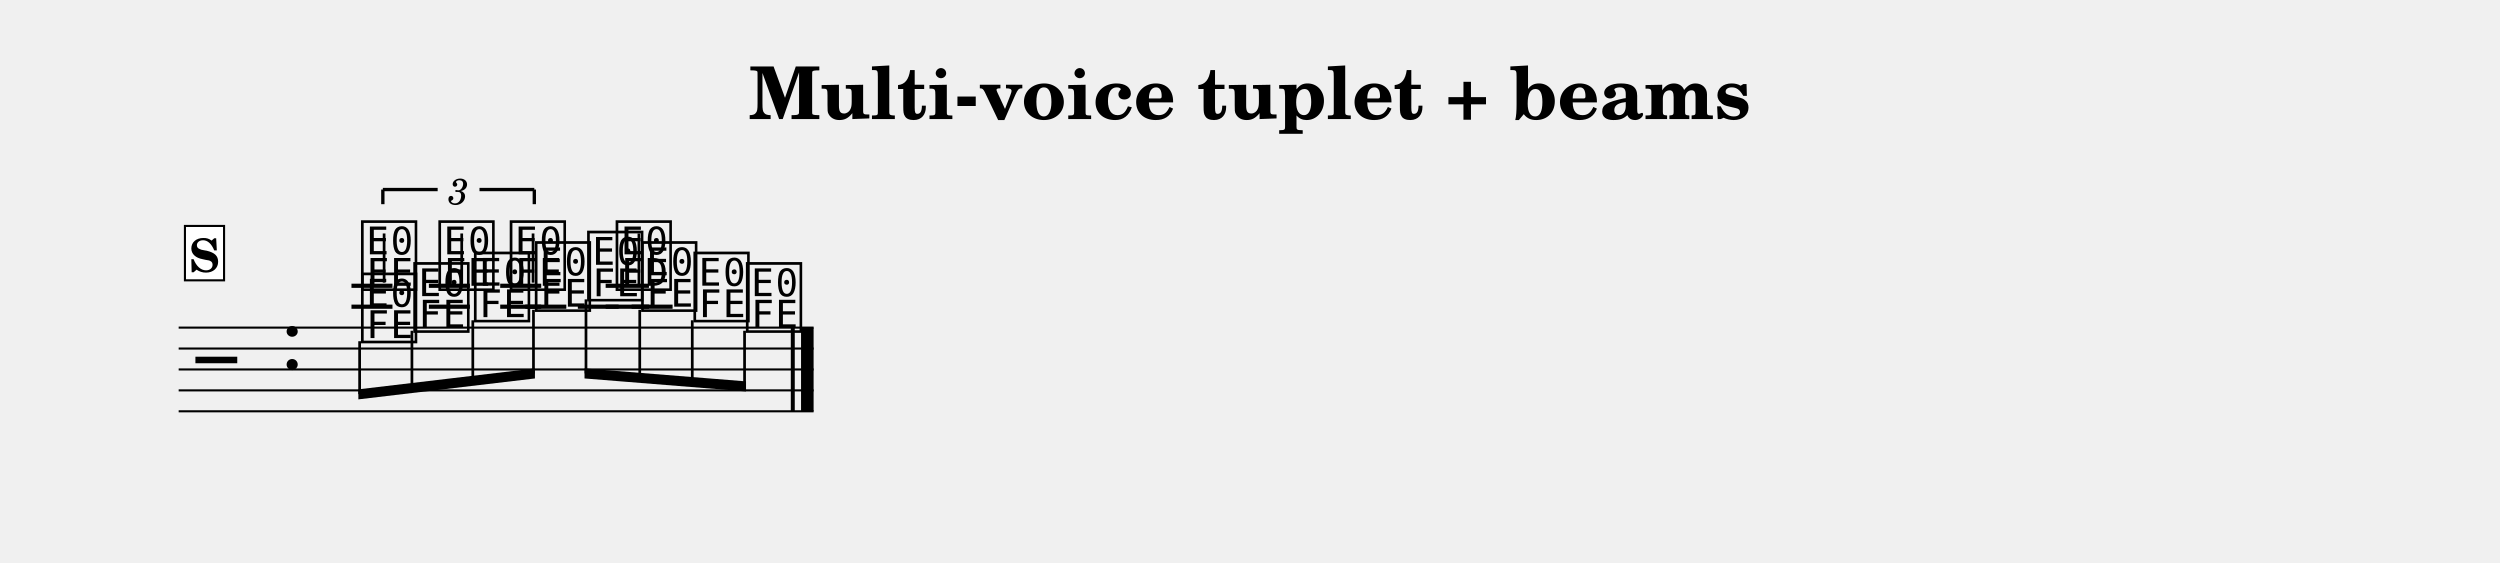
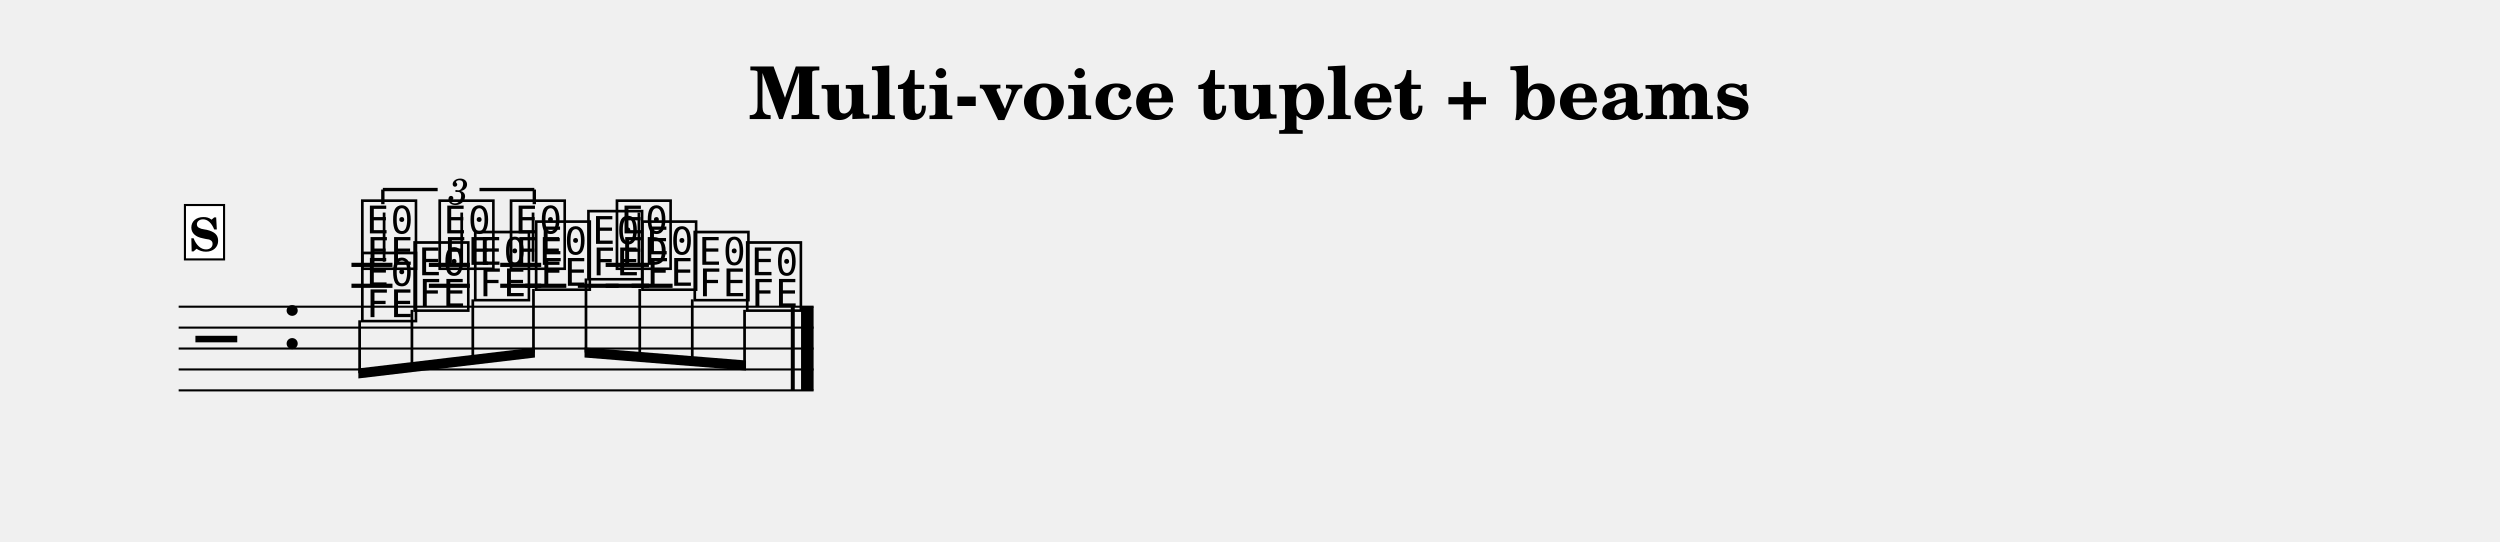
- <svg xmlns="http://www.w3.org/2000/svg" width="1195.0" height="268.9" viewBox="0 0 119.50 26.89" font-family="TeX Gyre Schola, serif">
+ <svg xmlns="http://www.w3.org/2000/svg" width="1195.0" height="258.9" viewBox="0 0 119.50 25.89" font-family="TeX Gyre Schola, serif">
  <style>
  @font-face { font-family: 'Emmentaler'; src: local('Emmentaler'); }
  .music { font-family: 'Emmentaler', serif; }
</style>
  <text x="59.75" y="5.69" font-size="3.49" font-weight="bold" text-anchor="middle" data-pos="739">Multi-voice tuplet + beams</text>
  <g transform="translate(8.54,0.00) scale(1,1)">
+     <line x1="0.00" y1="14.66" x2="30.35" y2="14.66" stroke="#000000" stroke-width="0.100" />
    <line x1="0.00" y1="15.66" x2="30.35" y2="15.66" stroke="#000000" stroke-width="0.100" />
    <line x1="0.00" y1="16.66" x2="30.35" y2="16.66" stroke="#000000" stroke-width="0.100" />
    <line x1="0.00" y1="17.66" x2="30.35" y2="17.66" stroke="#000000" stroke-width="0.100" />
    <line x1="0.00" y1="18.66" x2="30.35" y2="18.66" stroke="#000000" stroke-width="0.100" />
-     <line x1="0.00" y1="19.66" x2="30.35" y2="19.66" stroke="#000000" stroke-width="0.100" />
-     <text class="music" x="0.80" y="18.66" font-size="4.00" data-pos="779"></text>
-     <text class="music" x="4.88" y="17.66" font-size="4.00"></text>
-     <line x1="8.26" y1="14.66" x2="10.22" y2="14.66" stroke="#000000" stroke-width="0.200" />
+     <text class="music" x="0.80" y="17.66" font-size="4.00" data-pos="779"></text>
+     <text class="music" x="4.88" y="16.66" font-size="4.00"></text>
    <line x1="8.26" y1="13.66" x2="10.22" y2="13.66" stroke="#000000" stroke-width="0.200" />
-     <line x1="11.96" y1="14.66" x2="13.92" y2="14.66" stroke="#000000" stroke-width="0.200" />
+     <line x1="8.26" y1="12.66" x2="10.22" y2="12.66" stroke="#000000" stroke-width="0.200" />
    <line x1="11.96" y1="13.66" x2="13.92" y2="13.66" stroke="#000000" stroke-width="0.200" />
-     <line x1="15.37" y1="14.66" x2="17.33" y2="14.66" stroke="#000000" stroke-width="0.200" />
+     <line x1="11.96" y1="12.66" x2="13.92" y2="12.66" stroke="#000000" stroke-width="0.200" />
    <line x1="15.37" y1="13.66" x2="17.33" y2="13.66" stroke="#000000" stroke-width="0.200" />
-     <line x1="20.41" y1="14.66" x2="22.48" y2="14.66" stroke="#000000" stroke-width="0.200" />
+     <line x1="15.37" y1="12.66" x2="17.33" y2="12.66" stroke="#000000" stroke-width="0.200" />
    <line x1="20.41" y1="13.66" x2="22.48" y2="13.66" stroke="#000000" stroke-width="0.200" />
-     <text class="music" x="8.59" y="13.66" font-size="4.00" data-pos="838"></text>
-     <line x1="9.82" y1="13.51" x2="9.82" y2="11.16" stroke="#000000" stroke-width="0.130" />
-     <text class="music" x="12.29" y="13.66" font-size="4.00" data-pos="843"></text>
-     <line x1="13.53" y1="13.51" x2="13.53" y2="11.16" stroke="#000000" stroke-width="0.130" />
-     <text class="music" x="15.70" y="13.66" font-size="4.00" data-pos="847"></text>
-     <line x1="16.94" y1="13.51" x2="16.94" y2="11.16" stroke="#000000" stroke-width="0.130" />
-     <text class="music" x="20.76" y="13.66" font-size="4.00" data-pos="853"></text>
-     <line x1="22.00" y1="13.66" x2="22.00" y2="11.16" stroke="#000000" stroke-width="0.130" />
-     <line x1="16.57" y1="14.66" x2="18.53" y2="14.66" stroke="#000000" stroke-width="0.200" />
-     <line x1="19.08" y1="14.66" x2="21.03" y2="14.66" stroke="#000000" stroke-width="0.200" />
-     <line x1="21.65" y1="14.66" x2="23.61" y2="14.66" stroke="#000000" stroke-width="0.200" />
-     <text class="music" x="8.59" y="16.16" font-size="4.00" data-pos="874"></text>
-     <text class="music" x="11.09" y="15.66" font-size="4.00" data-pos="878"></text>
-     <text class="music" x="13.99" y="15.16" font-size="4.00" data-pos="881"></text>
-     <text class="music" x="16.90" y="14.66" font-size="4.00" data-pos="884"></text>
-     <text class="music" x="19.40" y="14.16" font-size="4.00" data-pos="887"></text>
-     <text class="music" x="21.98" y="14.66" font-size="4.00" data-pos="890"></text>
-     <text class="music" x="24.48" y="15.16" font-size="4.00" data-pos="893"></text>
-     <text class="music" x="26.99" y="15.66" font-size="4.00" data-pos="896"></text>
-     <rect x="29.26" y="15.66" width="0.19" height="4.00" data-pos="858" />
-     <rect x="29.75" y="15.66" width="0.60" height="4.00" data-pos="858" />
-     <polygon points="8.59,18.61 17.03,17.61 17.03,18.09 8.59,19.09" />
-     <line x1="8.65" y1="16.31" x2="8.65" y2="18.84" stroke="#000000" stroke-width="0.130" />
-     <line x1="11.15" y1="15.81" x2="11.15" y2="18.54" stroke="#000000" stroke-width="0.130" />
-     <line x1="14.06" y1="15.31" x2="14.06" y2="18.20" stroke="#000000" stroke-width="0.130" />
-     <line x1="16.96" y1="14.81" x2="16.96" y2="17.86" stroke="#000000" stroke-width="0.130" />
-     <polygon points="19.40,17.61 27.12,18.23 27.12,18.71 19.40,18.09" />
-     <line x1="19.47" y1="14.31" x2="19.47" y2="17.85" stroke="#000000" stroke-width="0.130" />
-     <line x1="22.04" y1="14.81" x2="22.04" y2="18.06" stroke="#000000" stroke-width="0.130" />
-     <line x1="24.55" y1="15.31" x2="24.55" y2="18.26" stroke="#000000" stroke-width="0.130" />
-     <line x1="27.05" y1="15.81" x2="27.05" y2="18.46" stroke="#000000" stroke-width="0.130" />
+     <line x1="20.41" y1="12.66" x2="22.48" y2="12.66" stroke="#000000" stroke-width="0.200" />
+     <text class="music" x="8.59" y="12.66" font-size="4.00" data-pos="838"></text>
+     <line x1="9.82" y1="12.51" x2="9.82" y2="10.16" stroke="#000000" stroke-width="0.130" />
+     <text class="music" x="12.29" y="12.66" font-size="4.00" data-pos="843"></text>
+     <line x1="13.53" y1="12.51" x2="13.53" y2="10.16" stroke="#000000" stroke-width="0.130" />
+     <text class="music" x="15.70" y="12.66" font-size="4.00" data-pos="847"></text>
+     <line x1="16.94" y1="12.51" x2="16.94" y2="10.16" stroke="#000000" stroke-width="0.130" />
+     <text class="music" x="20.76" y="12.66" font-size="4.00" data-pos="853"></text>
+     <line x1="22.00" y1="12.66" x2="22.00" y2="10.16" stroke="#000000" stroke-width="0.130" />
+     <line x1="16.57" y1="13.66" x2="18.53" y2="13.66" stroke="#000000" stroke-width="0.200" />
+     <line x1="19.08" y1="13.66" x2="21.03" y2="13.66" stroke="#000000" stroke-width="0.200" />
+     <line x1="21.65" y1="13.66" x2="23.61" y2="13.66" stroke="#000000" stroke-width="0.200" />
+     <text class="music" x="8.59" y="15.16" font-size="4.00" data-pos="874"></text>
+     <text class="music" x="11.09" y="14.66" font-size="4.00" data-pos="878"></text>
+     <text class="music" x="13.99" y="14.16" font-size="4.00" data-pos="881"></text>
+     <text class="music" x="16.90" y="13.66" font-size="4.00" data-pos="884"></text>
+     <text class="music" x="19.40" y="13.16" font-size="4.00" data-pos="887"></text>
+     <text class="music" x="21.98" y="13.66" font-size="4.00" data-pos="890"></text>
+     <text class="music" x="24.48" y="14.16" font-size="4.00" data-pos="893"></text>
+     <text class="music" x="26.99" y="14.66" font-size="4.00" data-pos="896"></text>
+     <rect x="29.26" y="14.66" width="0.19" height="4.00" data-pos="858" />
+     <rect x="29.75" y="14.66" width="0.60" height="4.00" data-pos="858" />
+     <polygon points="8.59,17.61 17.03,16.61 17.03,17.09 8.59,18.09" />
+     <line x1="8.65" y1="15.31" x2="8.65" y2="17.84" stroke="#000000" stroke-width="0.130" />
+     <line x1="11.15" y1="14.81" x2="11.15" y2="17.54" stroke="#000000" stroke-width="0.130" />
+     <line x1="14.06" y1="14.31" x2="14.06" y2="17.20" stroke="#000000" stroke-width="0.130" />
+     <line x1="16.96" y1="13.81" x2="16.96" y2="16.86" stroke="#000000" stroke-width="0.130" />
+     <polygon points="19.40,16.61 27.12,17.23 27.12,17.71 19.40,17.09" />
+     <line x1="19.47" y1="13.31" x2="19.47" y2="16.85" stroke="#000000" stroke-width="0.130" />
+     <line x1="22.04" y1="13.81" x2="22.04" y2="17.06" stroke="#000000" stroke-width="0.130" />
+     <line x1="24.55" y1="14.31" x2="24.55" y2="17.26" stroke="#000000" stroke-width="0.130" />
+     <line x1="27.05" y1="14.81" x2="27.05" y2="17.46" stroke="#000000" stroke-width="0.130" />
    <line x1="9.76" y1="9.06" x2="9.76" y2="9.76" stroke="#000000" stroke-width="0.160" data-pos="825" />
    <line x1="9.76" y1="9.06" x2="12.38" y2="9.06" stroke="#000000" stroke-width="0.160" data-pos="825" />
    <line x1="14.38" y1="9.06" x2="17.00" y2="9.06" stroke="#000000" stroke-width="0.160" data-pos="825" />
    <line x1="17.00" y1="9.06" x2="17.00" y2="9.76" stroke="#000000" stroke-width="0.160" data-pos="825" />
    <text x="13.38" y="9.06" font-size="1.75" font-style="italic" text-anchor="middle" dominant-baseline="central" data-pos="825">3</text>
-     <rect x="0.30" y="10.80" width="1.87" height="2.60" fill="#FFFFFF" stroke="#000000" stroke-width="0.100" data-pos="793" />
-     <text x="1.23" y="13.00" font-size="2.20" font-weight="bold" text-anchor="middle" data-pos="793">S</text>
+     <rect x="0.30" y="9.80" width="1.87" height="2.60" fill="#FFFFFF" stroke="#000000" stroke-width="0.100" data-pos="793" />
+     <text x="1.23" y="12.00" font-size="2.20" font-weight="bold" text-anchor="middle" data-pos="793">S</text>
  </g>
</svg>
